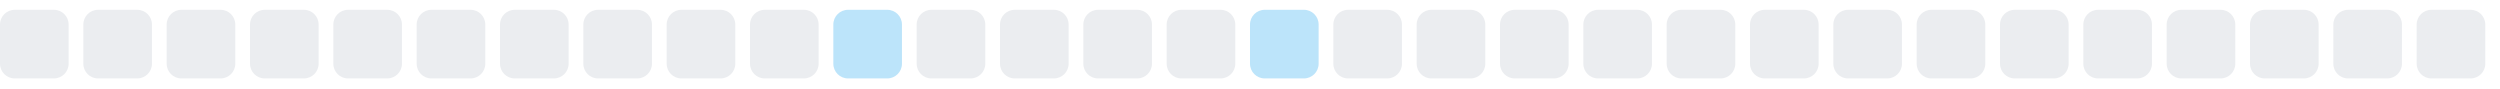
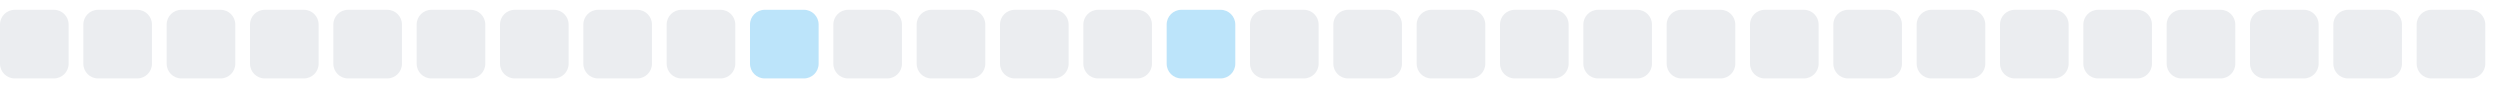
<svg xmlns="http://www.w3.org/2000/svg" width="255" height="9">
  <style>
        .level0 { fill: #ebedf0; }
        .level1 { fill: #bce4fa; }
        .level2 { fill: #75c7f7; }
        .level3 { fill: #30a9f2; }
        .level4 { fill: #008ee6; }
        @media (prefers-color-scheme: dark) {
          .level0 { fill: #161b22; }
          .level1 { fill: #0b3b5c; }
          .level2 { fill: #0a6299; }
          .level3 { fill: #008ee6; }
          .level4 { fill: #5bc4ff; }
        }
      </style>
  <rect x="0.0" y="1" width="7" height="7" rx="1.5" ry="1.5" class="level0" />
  <rect x="8.5" y="1" width="7" height="7" rx="1.5" ry="1.5" class="level0" />
  <rect x="17.0" y="1" width="7" height="7" rx="1.5" ry="1.5" class="level0" />
  <rect x="25.5" y="1" width="7" height="7" rx="1.5" ry="1.5" class="level0" />
  <rect x="34.0" y="1" width="7" height="7" rx="1.5" ry="1.5" class="level0" />
  <rect x="42.5" y="1" width="7" height="7" rx="1.5" ry="1.5" class="level0" />
  <rect x="51.0" y="1" width="7" height="7" rx="1.5" ry="1.5" class="level0" />
  <rect x="59.5" y="1" width="7" height="7" rx="1.5" ry="1.5" class="level0" />
  <rect x="68.0" y="1" width="7" height="7" rx="1.5" ry="1.5" class="level0" />
-   <rect x="76.5" y="1" width="7" height="7" rx="1.5" ry="1.5" class="level0" />
-   <rect x="85.0" y="1" width="7" height="7" rx="1.5" ry="1.5" class="level1" />
+   <rect x="76.5" y="1" width="7" height="7" rx="1.5" ry="1.5" class="level1" />
+   <rect x="85.0" y="1" width="7" height="7" rx="1.5" ry="1.5" class="level0" />
  <rect x="93.5" y="1" width="7" height="7" rx="1.5" ry="1.5" class="level0" />
  <rect x="102.0" y="1" width="7" height="7" rx="1.5" ry="1.5" class="level0" />
  <rect x="110.5" y="1" width="7" height="7" rx="1.5" ry="1.5" class="level0" />
-   <rect x="119.0" y="1" width="7" height="7" rx="1.5" ry="1.5" class="level0" />
-   <rect x="127.5" y="1" width="7" height="7" rx="1.5" ry="1.5" class="level1" />
+   <rect x="119.0" y="1" width="7" height="7" rx="1.5" ry="1.5" class="level1" />
+   <rect x="127.5" y="1" width="7" height="7" rx="1.5" ry="1.5" class="level0" />
  <rect x="136.0" y="1" width="7" height="7" rx="1.5" ry="1.5" class="level0" />
  <rect x="144.5" y="1" width="7" height="7" rx="1.5" ry="1.5" class="level0" />
  <rect x="153.0" y="1" width="7" height="7" rx="1.5" ry="1.5" class="level0" />
  <rect x="161.5" y="1" width="7" height="7" rx="1.5" ry="1.5" class="level0" />
  <rect x="170.0" y="1" width="7" height="7" rx="1.5" ry="1.5" class="level0" />
  <rect x="178.5" y="1" width="7" height="7" rx="1.5" ry="1.5" class="level0" />
  <rect x="187.0" y="1" width="7" height="7" rx="1.5" ry="1.5" class="level0" />
  <rect x="195.5" y="1" width="7" height="7" rx="1.5" ry="1.5" class="level0" />
  <rect x="204.0" y="1" width="7" height="7" rx="1.5" ry="1.5" class="level0" />
  <rect x="212.5" y="1" width="7" height="7" rx="1.5" ry="1.5" class="level0" />
  <rect x="221.0" y="1" width="7" height="7" rx="1.5" ry="1.5" class="level0" />
  <rect x="229.5" y="1" width="7" height="7" rx="1.5" ry="1.5" class="level0" />
  <rect x="238.0" y="1" width="7" height="7" rx="1.5" ry="1.5" class="level0" />
  <rect x="246.5" y="1" width="7" height="7" rx="1.5" ry="1.5" class="level0" />
</svg>
